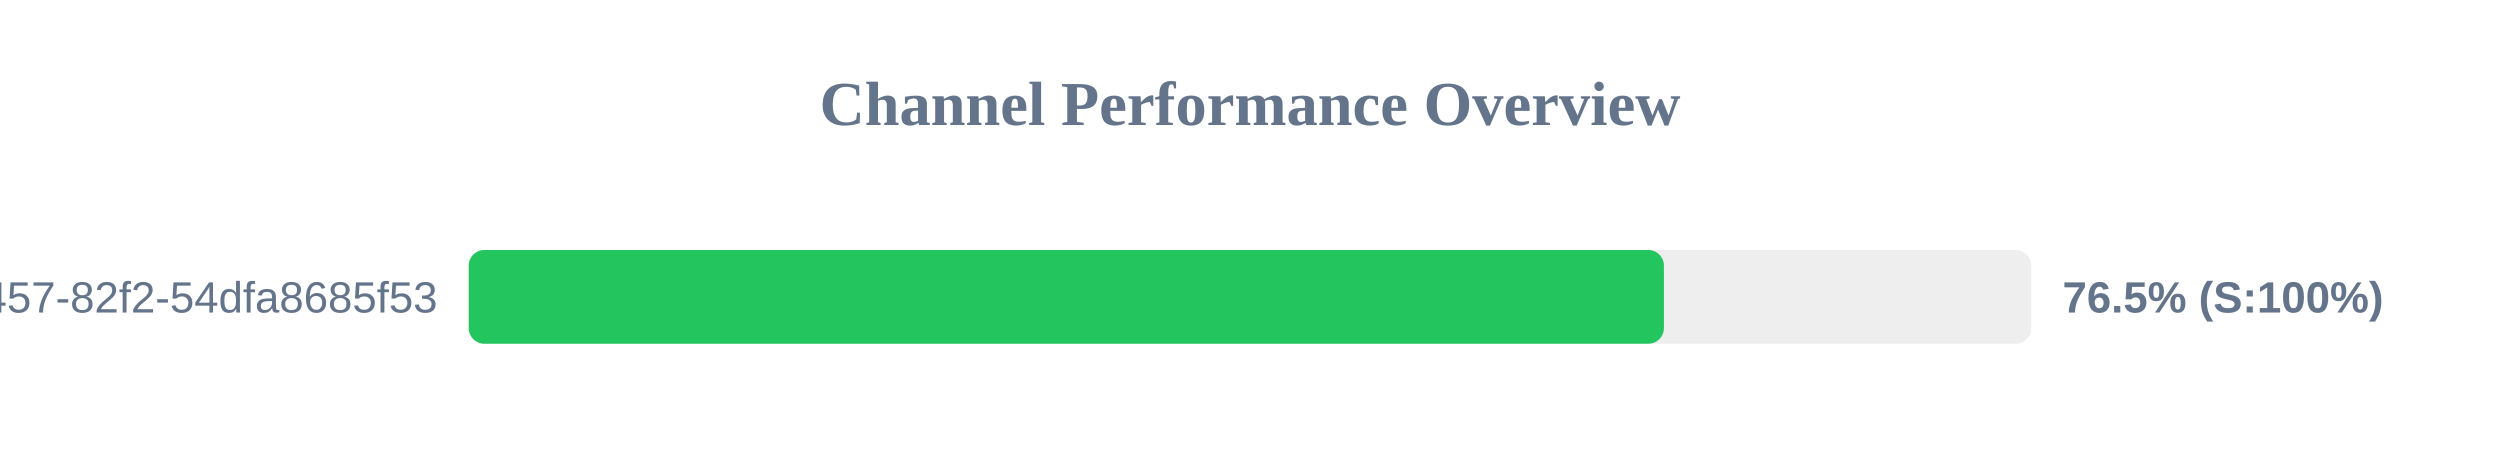
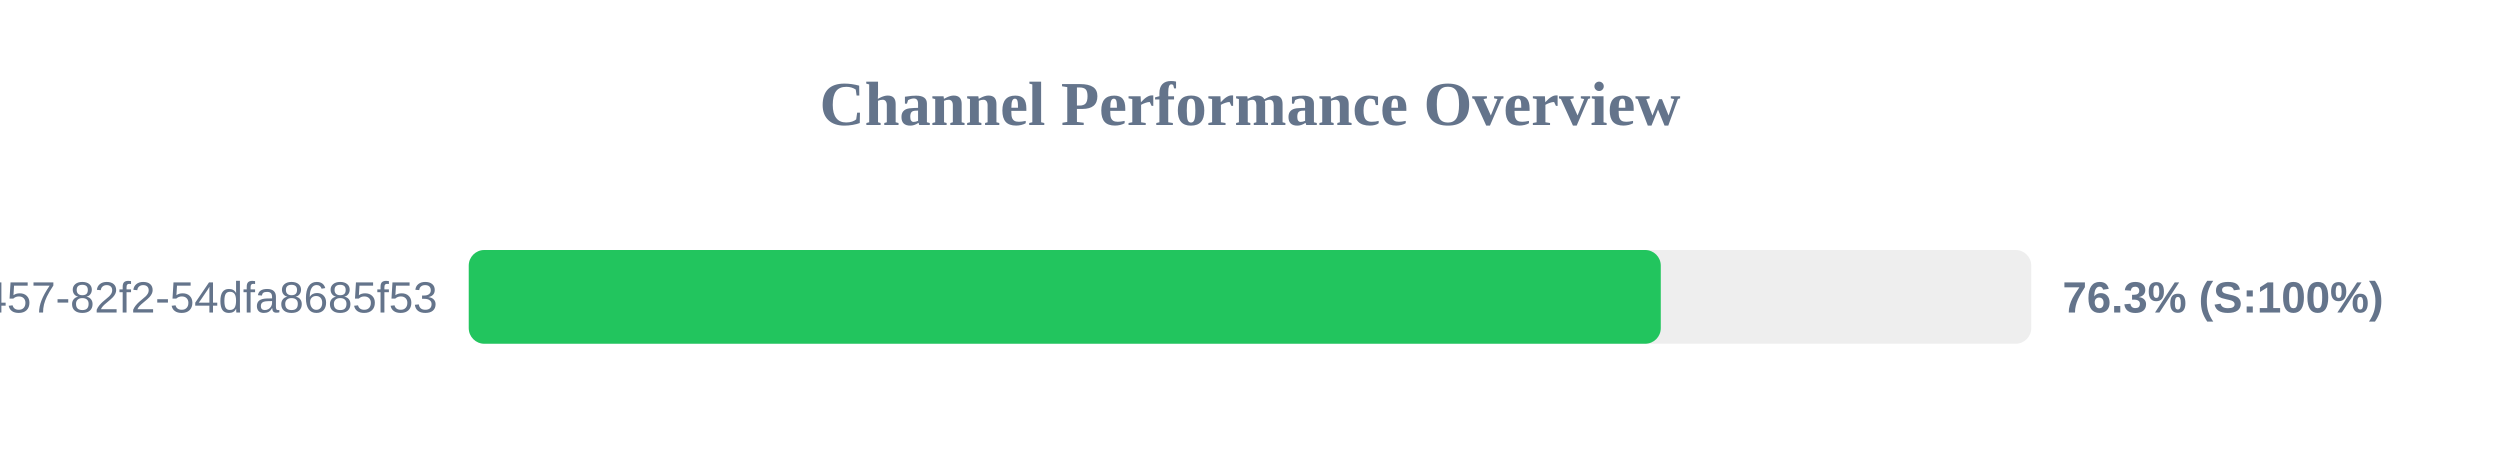
<svg xmlns="http://www.w3.org/2000/svg" width="800" height="150" version="1.1">
  <style>
        .row { font: 14px Arial; fill: #64748b; }
        .score { font: bold 14px Arial; fill: #64748b; }
    </style>
  <text x="400" y="40" text-anchor="middle" font-size="20px" font-weight="bold" fill="#64748b">Channel Performance Overview</text>
  <rect x="150" y="80" width="500" height="30" fill="#eee" rx="5" />
-   <rect x="150" y="80" width="382.45" height="30" fill="#22c55e" rx="5" />
+   <rect x="150" y="80" width="381.45" height="30" fill="#22c55e" rx="5" />
  <text x="140" y="100" text-anchor="end" class="row">?uuid=413c8b50-96bf-4457-82f2-54dfa8685f53</text>
-   <text x="660" y="100" text-anchor="start" class="score">76.5% (S:100%)</text>
+   <text x="660" y="100" text-anchor="start" class="score">76.3% (S:100%)</text>
</svg>
